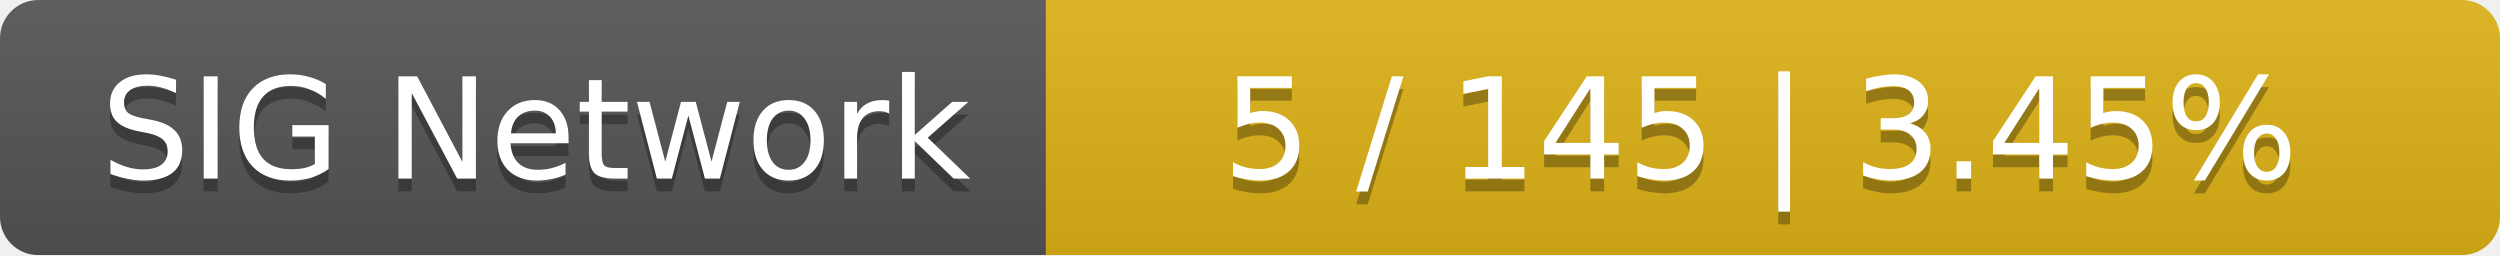
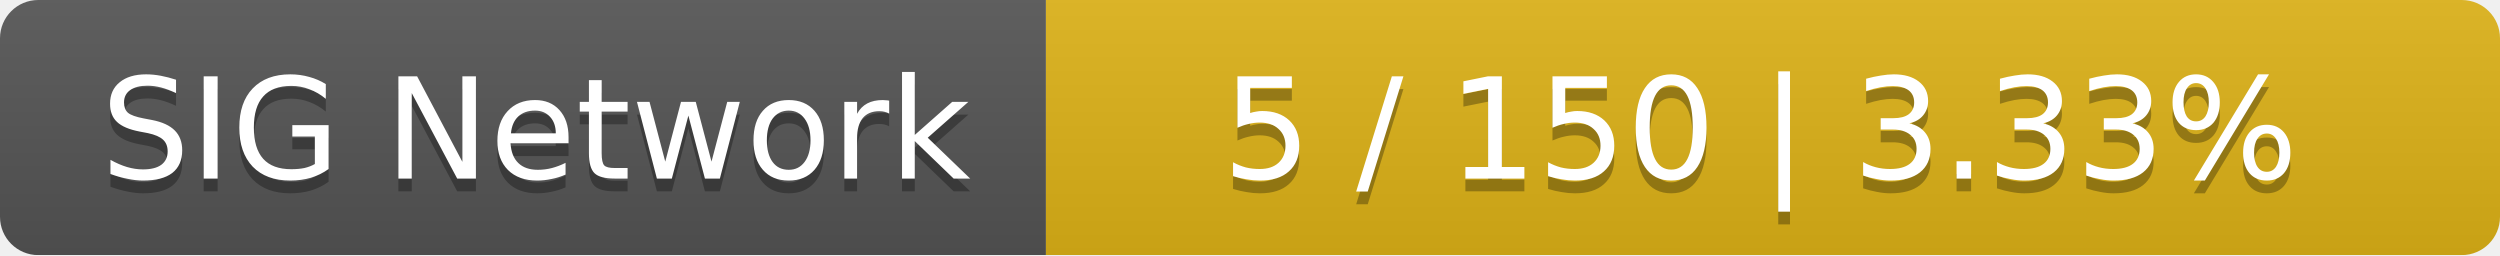
<svg xmlns="http://www.w3.org/2000/svg" width="196" height="20">
  <linearGradient id="smooth" x2="0" y2="100%">
    <stop offset="0" stop-color="#bbb" stop-opacity=".1" />
    <stop offset="1" stop-opacity=".1" />
  </linearGradient>
  <mask id="round">
    <rect width="196" height="20" rx="3" fill="#fff" />
  </mask>
  <g mask="url(#round)">
    <rect width="82" height="20" fill="#555" />
    <rect x="82" width="114" height="20" fill="#dfb317" />
    <rect width="196" height="20" fill="url(#smooth)" />
  </g>
  <g fill="#fff" text-anchor="middle" font-family="DejaVu Sans,Verdana,Geneva,sans-serif" font-size="11">
    <text x="42" y="15" fill="#010101" fill-opacity=".3">SIG Network</text>
    <text x="42" y="14">SIG Network</text>
-     <text x="138" y="15" fill="#010101" fill-opacity=".3">5 / 145    |    3.45%</text>
-     <text x="138" y="14">5 / 145    |    3.45%</text>
+     <text x="138" y="15" fill="#010101" fill-opacity=".3">5 / 150    |    3.33%</text>
+     <text x="138" y="14">5 / 150    |    3.33%</text>
  </g>
</svg>
